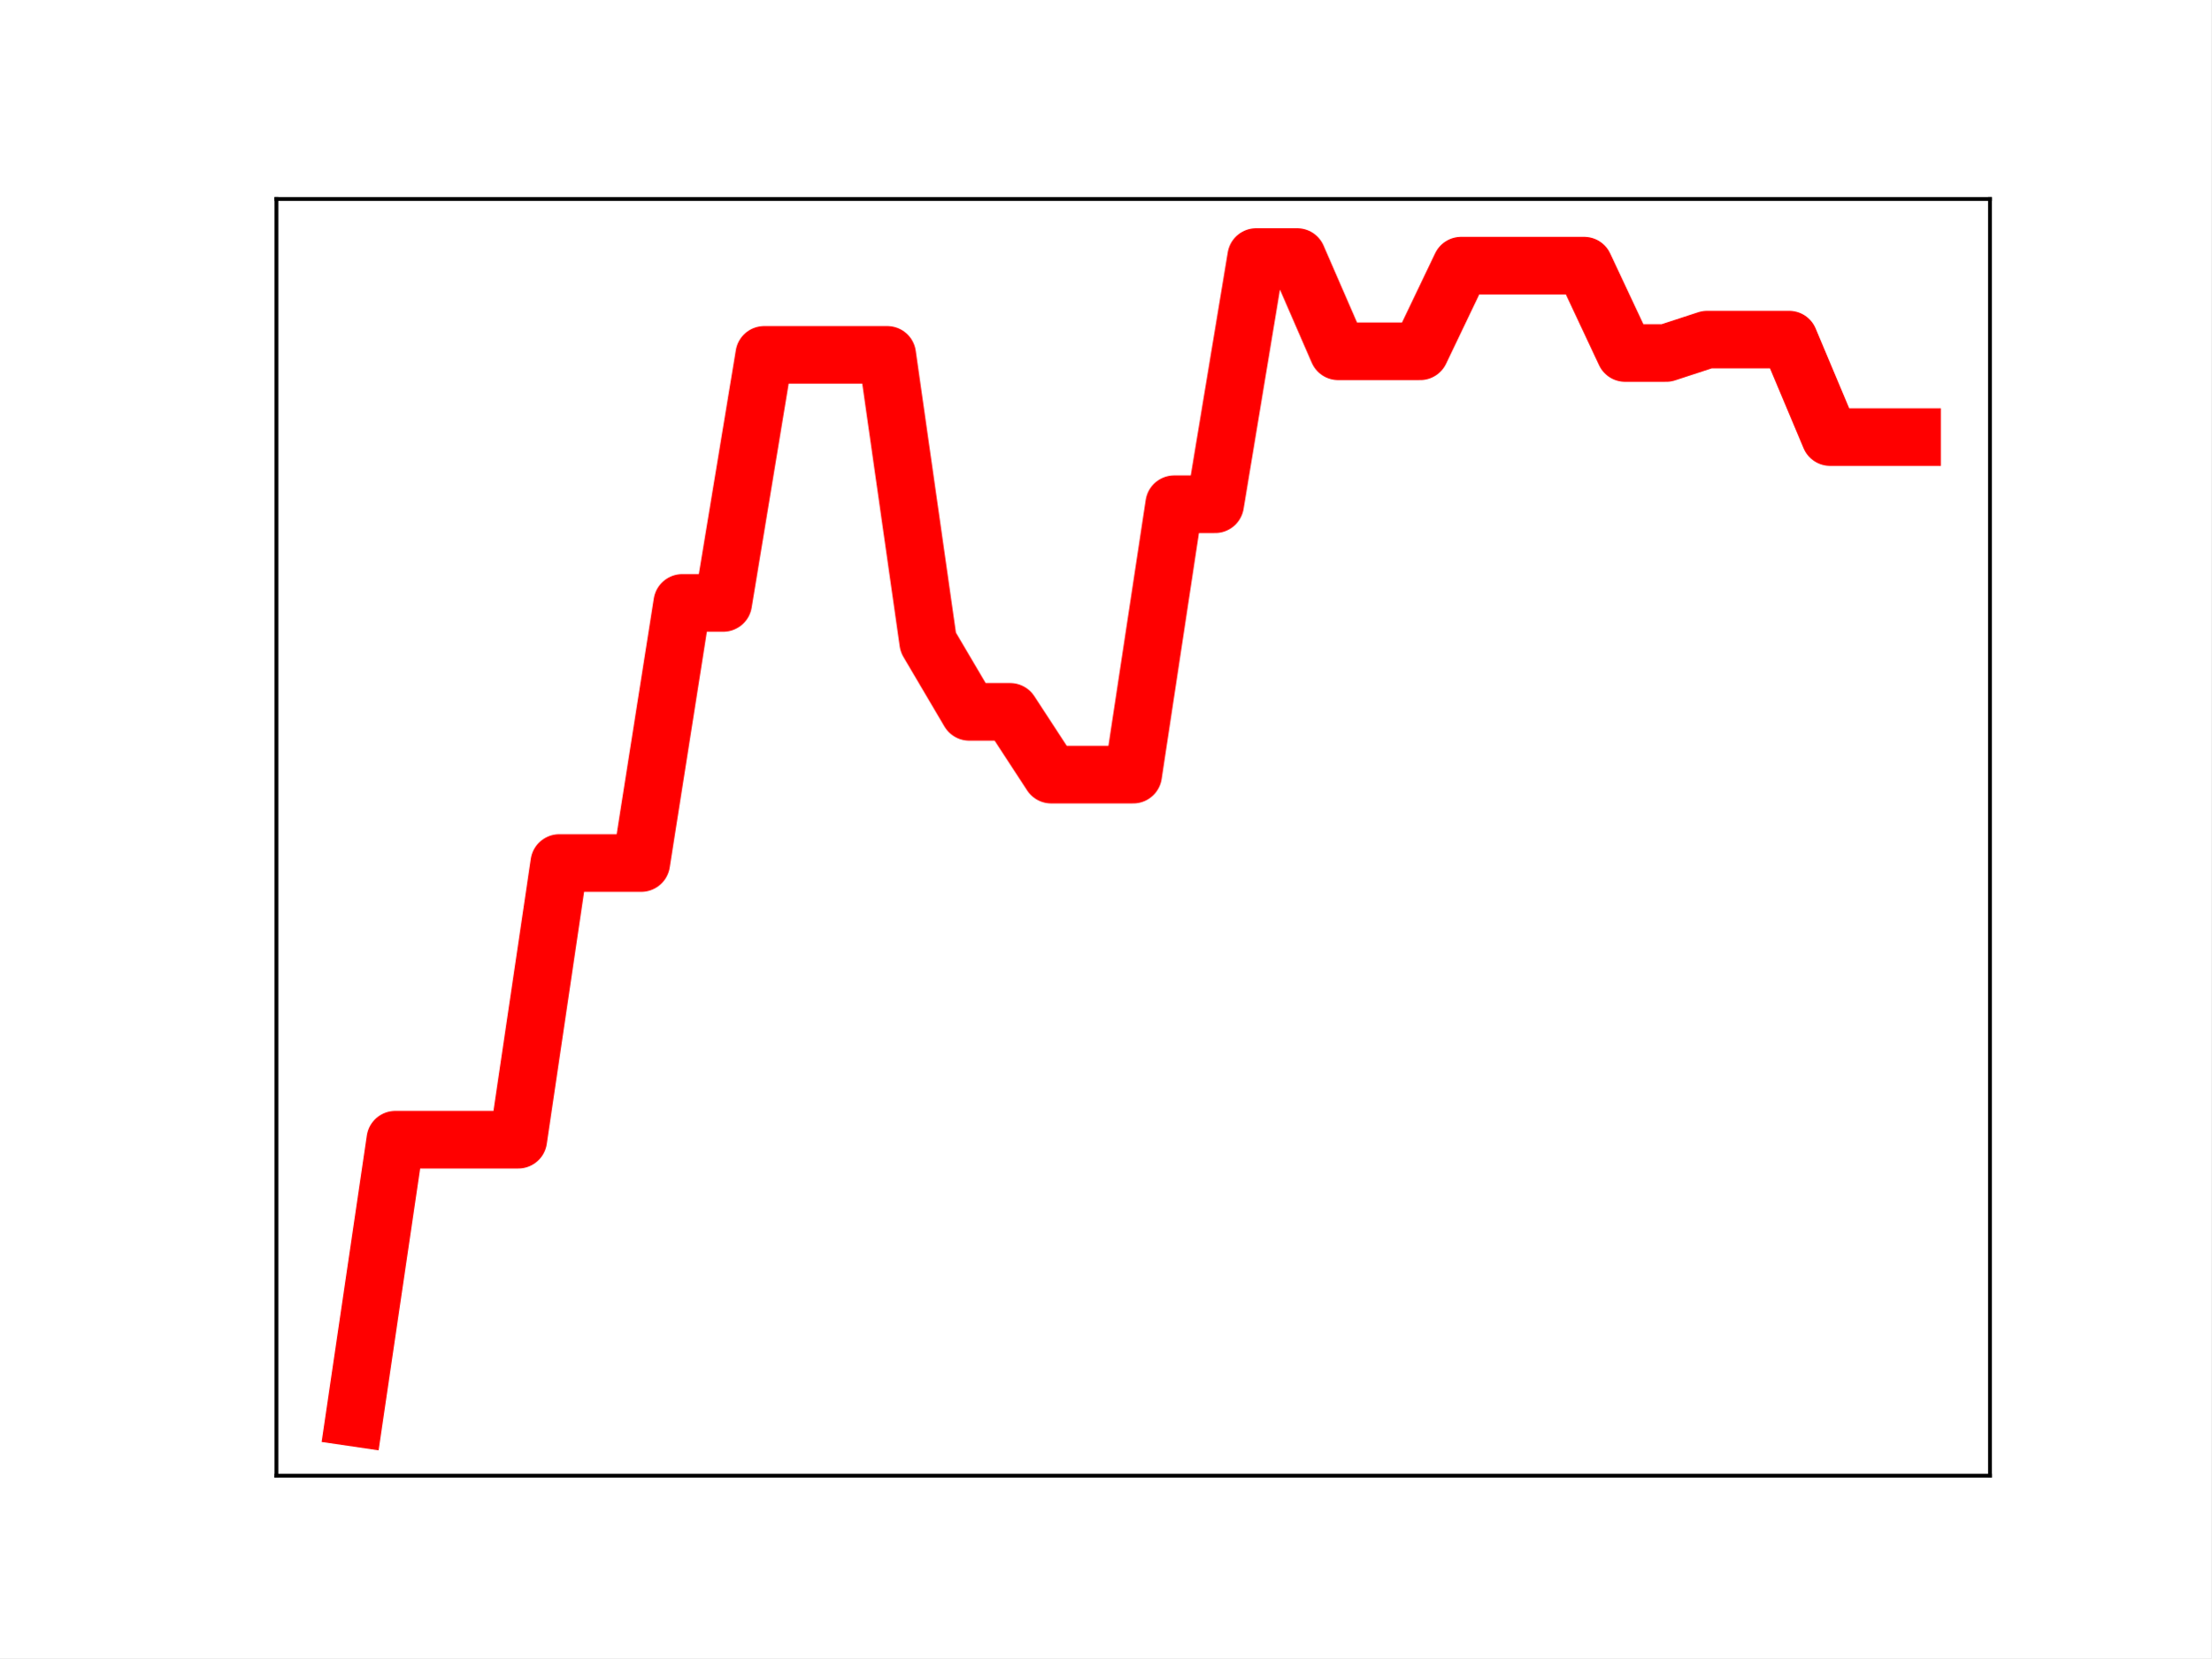
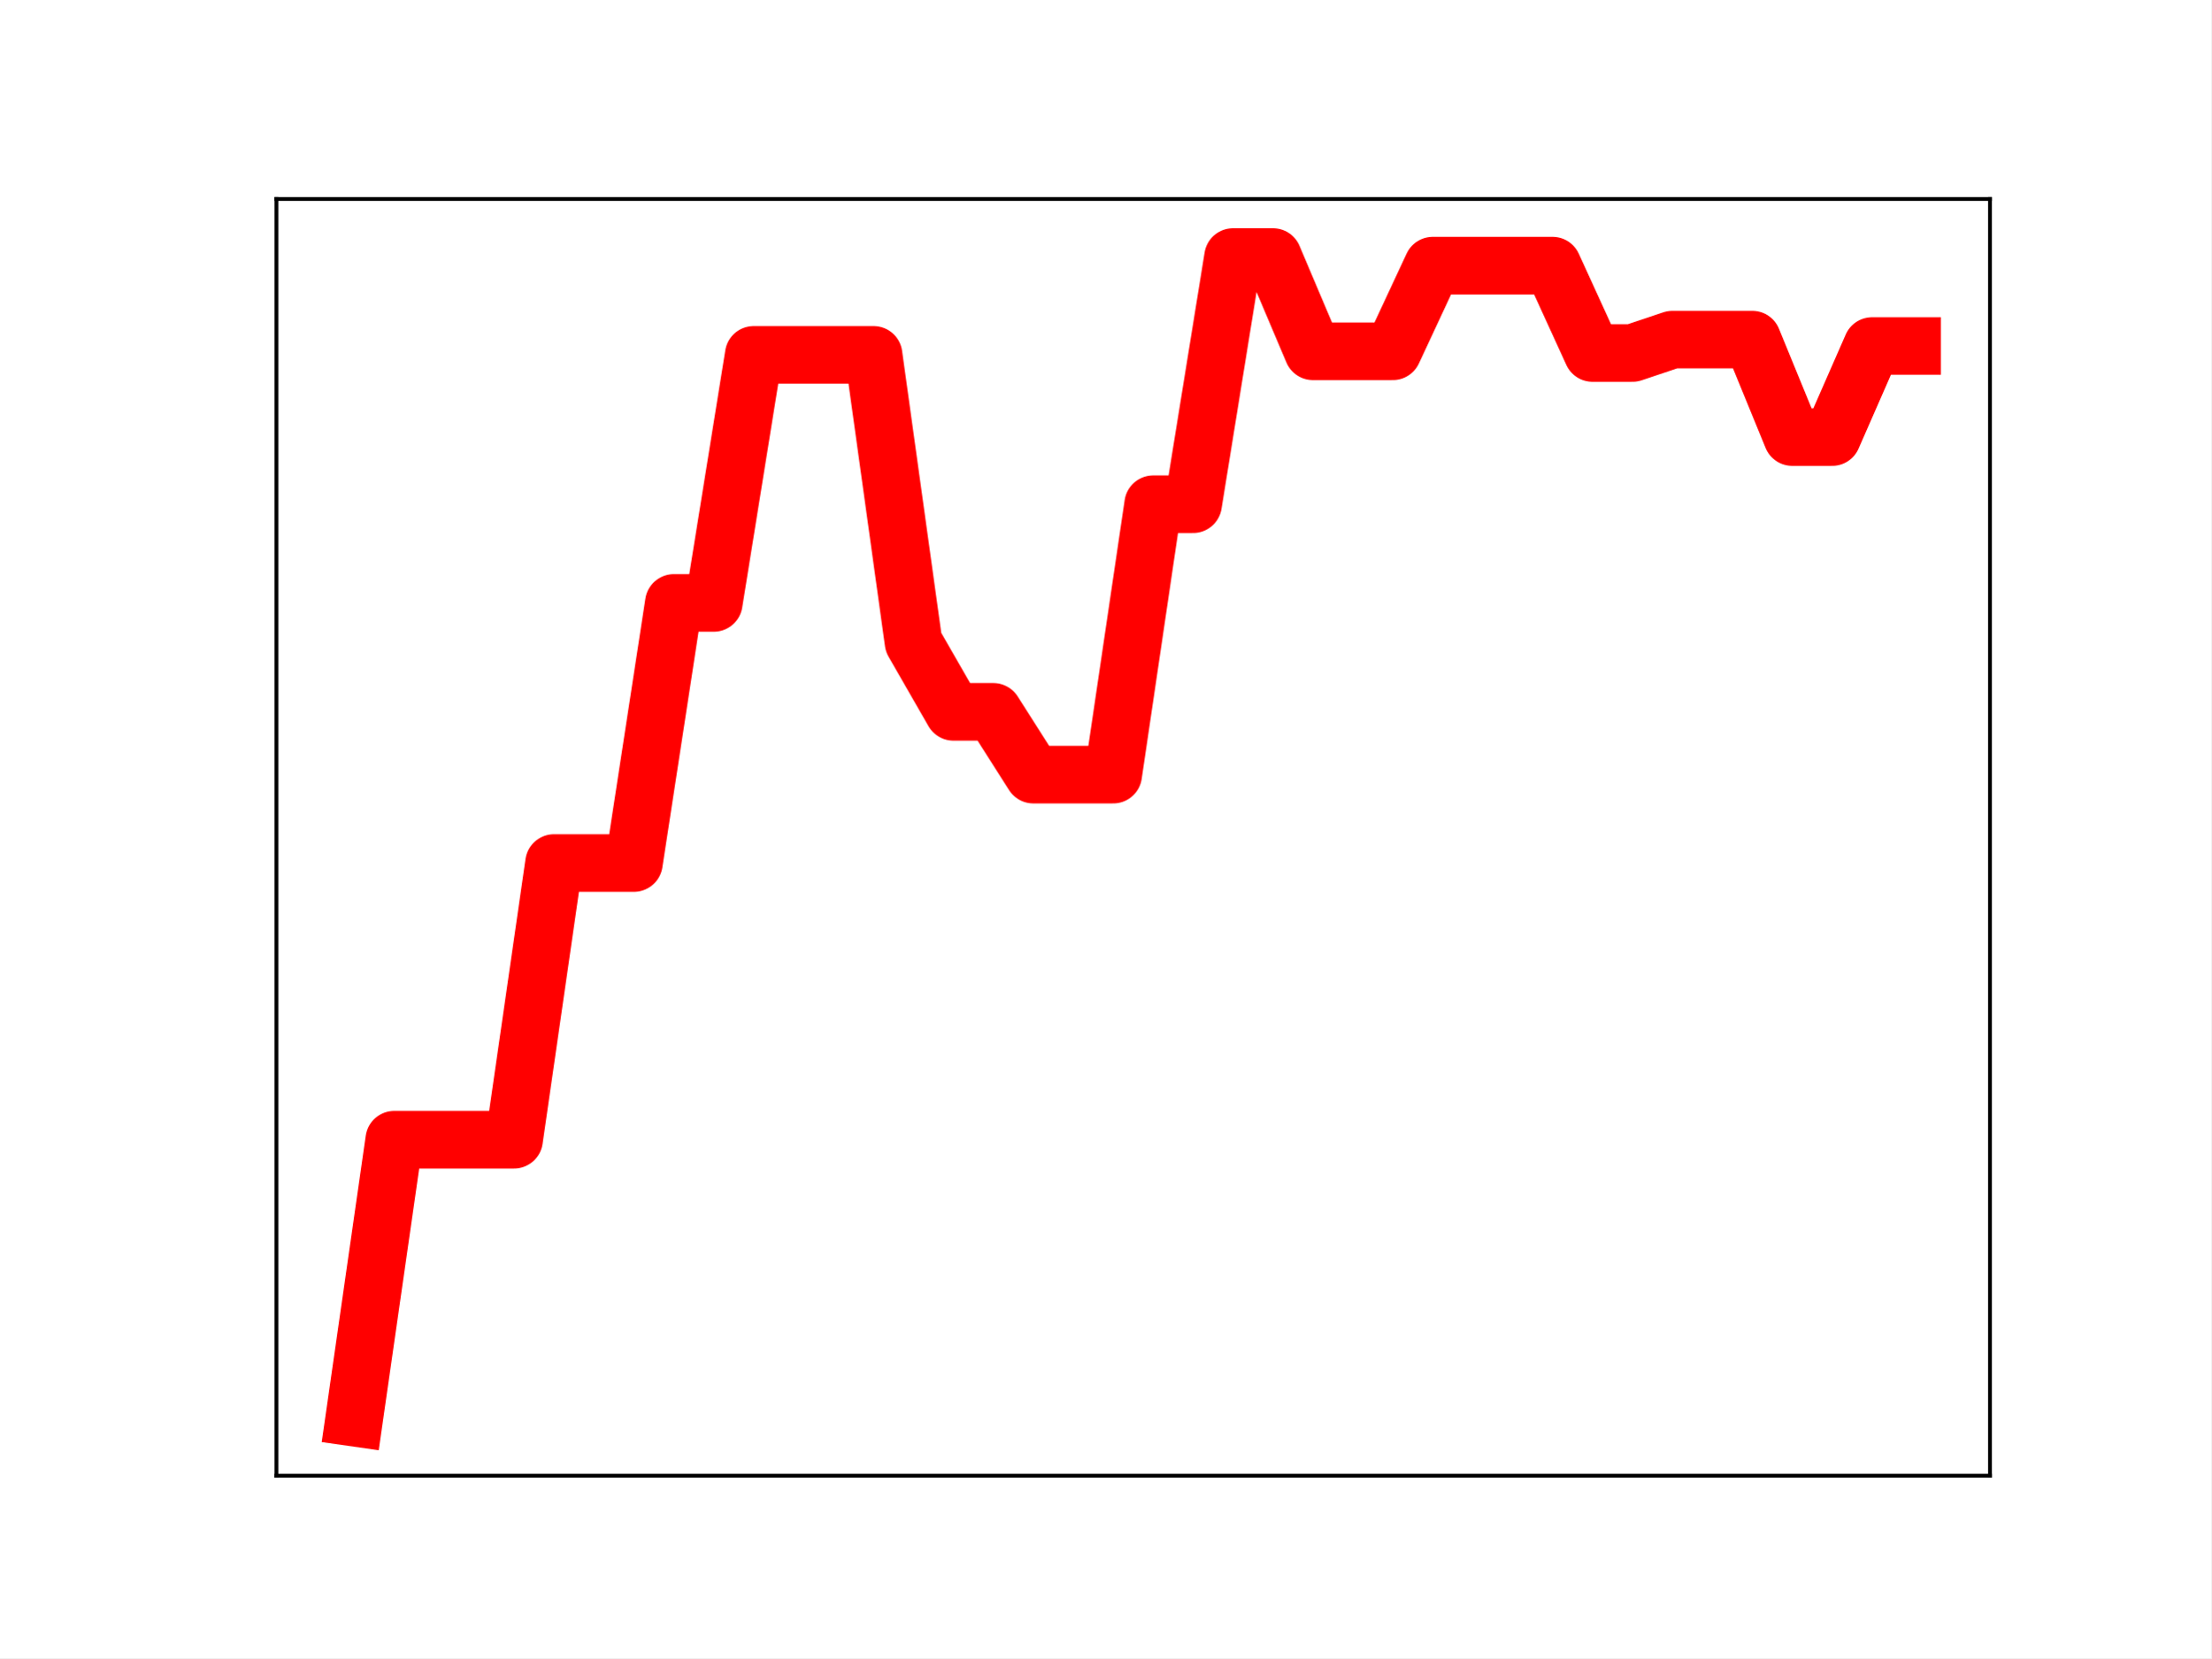
<svg xmlns="http://www.w3.org/2000/svg" xmlns:xlink="http://www.w3.org/1999/xlink" height="345.6pt" version="1.1" viewBox="0 0 460.8 345.6" width="460.8pt">
  <defs>
    <style type="text/css">
*{stroke-linecap:butt;stroke-linejoin:round;}
  </style>
  </defs>
  <g id="figure_1">
    <g id="patch_1">
      <path d="M 0 345.6  L 460.8 345.6  L 460.8 0  L 0 0  z " style="fill:#ffffff;" />
    </g>
    <g id="axes_1">
      <g id="patch_2">
        <path d="M 57.6 307.584  L 414.72 307.584  L 414.72 41.472  L 57.6 41.472  z " style="fill:#ffffff;" />
      </g>
      <g id="line2d_1">
-         <path clip-path="url(#p4c5366719e)" d="M 73.833 295.488  L 82.376 237.555  L 90.92 237.555  L 99.463 237.555  L 108.007 237.555  L 116.55 179.882  L 125.094 179.882  L 133.638 179.882  L 142.181 125.667  L 150.725 125.667  L 159.268 73.954  L 167.812 73.954  L 176.355 73.954  L 184.899 73.954  L 193.442 133.879  L 201.986 148.373  L 210.529 148.373  L 219.073 161.458  L 227.616 161.458  L 236.16 161.458  L 244.704 105.094  L 253.247 105.094  L 261.791 53.568  L 270.334 53.568  L 278.878 73.219  L 287.421 73.219  L 295.965 73.219  L 304.508 55.363  L 313.052 55.363  L 321.595 55.363  L 330.139 55.363  L 338.682 73.575  L 347.226 73.575  L 355.77 70.78  L 364.313 70.78  L 372.857 70.78  L 381.4 91.097  L 389.944 91.097  L 398.487 91.097  " style="fill:none;stroke:#ff0000;stroke-linecap:square;stroke-width:12;" />
+         <path clip-path="url(#p008e7fbd05)" d="M 73.833 295.488  L 82.157 237.555  L 90.482 237.555  L 98.806 237.555  L 107.131 237.555  L 115.455 179.882  L 123.78 179.882  L 132.104 179.882  L 140.429 125.667  L 148.753 125.667  L 157.077 73.954  L 165.402 73.954  L 173.726 73.954  L 182.051 73.954  L 190.375 133.879  L 198.7 148.373  L 207.024 148.373  L 215.349 161.458  L 223.673 161.458  L 231.998 161.458  L 240.322 105.094  L 248.647 105.094  L 256.971 53.568  L 265.296 53.568  L 273.62 73.219  L 281.945 73.219  L 290.269 73.219  L 298.594 55.363  L 306.918 55.363  L 315.243 55.363  L 323.567 55.363  L 331.891 73.575  L 340.216 73.575  L 348.54 70.78  L 356.865 70.78  L 365.189 70.78  L 373.514 91.097  L 381.838 91.097  L 390.163 72.109  L 398.487 72.109  " style="fill:none;stroke:#ff0000;stroke-linecap:square;stroke-width:12;" />
        <defs>
-           <path d="M 0 3  C 0.796 3 1.559 2.684 2.121 2.121  C 2.684 1.559 3 0.796 3 0  C 3 -0.796 2.684 -1.559 2.121 -2.121  C 1.559 -2.684 0.796 -3 0 -3  C -0.796 -3 -1.559 -2.684 -2.121 -2.121  C -2.684 -1.559 -3 -0.796 -3 0  C -3 0.796 -2.684 1.559 -2.121 2.121  C -1.559 2.684 -0.796 3 0 3  z " id="m2696fb17d7" style="stroke:#ff0000;" />
+           <path d="M 0 3  C 0.796 3 1.559 2.684 2.121 2.121  C 2.684 1.559 3 0.796 3 0  C 3 -0.796 2.684 -1.559 2.121 -2.121  C 1.559 -2.684 0.796 -3 0 -3  C -0.796 -3 -1.559 -2.684 -2.121 -2.121  C -2.684 -1.559 -3 -0.796 -3 0  C -3 0.796 -2.684 1.559 -2.121 2.121  C -1.559 2.684 -0.796 3 0 3  z " id="m0730f19cbc" style="stroke:#ff0000;" />
        </defs>
-         <g clip-path="url(#p4c5366719e)">
-           <use style="fill:#ff0000;stroke:#ff0000;" x="73.833" xlink:href="#m2696fb17d7" y="295.488" />
-           <use style="fill:#ff0000;stroke:#ff0000;" x="82.376" xlink:href="#m2696fb17d7" y="237.555" />
-           <use style="fill:#ff0000;stroke:#ff0000;" x="90.92" xlink:href="#m2696fb17d7" y="237.555" />
-           <use style="fill:#ff0000;stroke:#ff0000;" x="99.463" xlink:href="#m2696fb17d7" y="237.555" />
-           <use style="fill:#ff0000;stroke:#ff0000;" x="108.007" xlink:href="#m2696fb17d7" y="237.555" />
-           <use style="fill:#ff0000;stroke:#ff0000;" x="116.55" xlink:href="#m2696fb17d7" y="179.882" />
-           <use style="fill:#ff0000;stroke:#ff0000;" x="125.094" xlink:href="#m2696fb17d7" y="179.882" />
-           <use style="fill:#ff0000;stroke:#ff0000;" x="133.638" xlink:href="#m2696fb17d7" y="179.882" />
-           <use style="fill:#ff0000;stroke:#ff0000;" x="142.181" xlink:href="#m2696fb17d7" y="125.667" />
-           <use style="fill:#ff0000;stroke:#ff0000;" x="150.725" xlink:href="#m2696fb17d7" y="125.667" />
-           <use style="fill:#ff0000;stroke:#ff0000;" x="159.268" xlink:href="#m2696fb17d7" y="73.954" />
-           <use style="fill:#ff0000;stroke:#ff0000;" x="167.812" xlink:href="#m2696fb17d7" y="73.954" />
-           <use style="fill:#ff0000;stroke:#ff0000;" x="176.355" xlink:href="#m2696fb17d7" y="73.954" />
-           <use style="fill:#ff0000;stroke:#ff0000;" x="184.899" xlink:href="#m2696fb17d7" y="73.954" />
-           <use style="fill:#ff0000;stroke:#ff0000;" x="193.442" xlink:href="#m2696fb17d7" y="133.879" />
-           <use style="fill:#ff0000;stroke:#ff0000;" x="201.986" xlink:href="#m2696fb17d7" y="148.373" />
-           <use style="fill:#ff0000;stroke:#ff0000;" x="210.529" xlink:href="#m2696fb17d7" y="148.373" />
-           <use style="fill:#ff0000;stroke:#ff0000;" x="219.073" xlink:href="#m2696fb17d7" y="161.458" />
-           <use style="fill:#ff0000;stroke:#ff0000;" x="227.616" xlink:href="#m2696fb17d7" y="161.458" />
-           <use style="fill:#ff0000;stroke:#ff0000;" x="236.16" xlink:href="#m2696fb17d7" y="161.458" />
-           <use style="fill:#ff0000;stroke:#ff0000;" x="244.704" xlink:href="#m2696fb17d7" y="105.094" />
-           <use style="fill:#ff0000;stroke:#ff0000;" x="253.247" xlink:href="#m2696fb17d7" y="105.094" />
-           <use style="fill:#ff0000;stroke:#ff0000;" x="261.791" xlink:href="#m2696fb17d7" y="53.568" />
-           <use style="fill:#ff0000;stroke:#ff0000;" x="270.334" xlink:href="#m2696fb17d7" y="53.568" />
-           <use style="fill:#ff0000;stroke:#ff0000;" x="278.878" xlink:href="#m2696fb17d7" y="73.219" />
-           <use style="fill:#ff0000;stroke:#ff0000;" x="287.421" xlink:href="#m2696fb17d7" y="73.219" />
-           <use style="fill:#ff0000;stroke:#ff0000;" x="295.965" xlink:href="#m2696fb17d7" y="73.219" />
-           <use style="fill:#ff0000;stroke:#ff0000;" x="304.508" xlink:href="#m2696fb17d7" y="55.363" />
-           <use style="fill:#ff0000;stroke:#ff0000;" x="313.052" xlink:href="#m2696fb17d7" y="55.363" />
-           <use style="fill:#ff0000;stroke:#ff0000;" x="321.595" xlink:href="#m2696fb17d7" y="55.363" />
-           <use style="fill:#ff0000;stroke:#ff0000;" x="330.139" xlink:href="#m2696fb17d7" y="55.363" />
-           <use style="fill:#ff0000;stroke:#ff0000;" x="338.682" xlink:href="#m2696fb17d7" y="73.575" />
-           <use style="fill:#ff0000;stroke:#ff0000;" x="347.226" xlink:href="#m2696fb17d7" y="73.575" />
-           <use style="fill:#ff0000;stroke:#ff0000;" x="355.77" xlink:href="#m2696fb17d7" y="70.78" />
-           <use style="fill:#ff0000;stroke:#ff0000;" x="364.313" xlink:href="#m2696fb17d7" y="70.78" />
-           <use style="fill:#ff0000;stroke:#ff0000;" x="372.857" xlink:href="#m2696fb17d7" y="70.78" />
-           <use style="fill:#ff0000;stroke:#ff0000;" x="381.4" xlink:href="#m2696fb17d7" y="91.097" />
-           <use style="fill:#ff0000;stroke:#ff0000;" x="389.944" xlink:href="#m2696fb17d7" y="91.097" />
-           <use style="fill:#ff0000;stroke:#ff0000;" x="398.487" xlink:href="#m2696fb17d7" y="91.097" />
+         <g clip-path="url(#p008e7fbd05)">
+           <use style="fill:#ff0000;stroke:#ff0000;" x="73.833" xlink:href="#m0730f19cbc" y="295.488" />
+           <use style="fill:#ff0000;stroke:#ff0000;" x="82.157" xlink:href="#m0730f19cbc" y="237.555" />
+           <use style="fill:#ff0000;stroke:#ff0000;" x="90.482" xlink:href="#m0730f19cbc" y="237.555" />
+           <use style="fill:#ff0000;stroke:#ff0000;" x="98.806" xlink:href="#m0730f19cbc" y="237.555" />
+           <use style="fill:#ff0000;stroke:#ff0000;" x="107.131" xlink:href="#m0730f19cbc" y="237.555" />
+           <use style="fill:#ff0000;stroke:#ff0000;" x="115.455" xlink:href="#m0730f19cbc" y="179.882" />
+           <use style="fill:#ff0000;stroke:#ff0000;" x="123.78" xlink:href="#m0730f19cbc" y="179.882" />
+           <use style="fill:#ff0000;stroke:#ff0000;" x="132.104" xlink:href="#m0730f19cbc" y="179.882" />
+           <use style="fill:#ff0000;stroke:#ff0000;" x="140.429" xlink:href="#m0730f19cbc" y="125.667" />
+           <use style="fill:#ff0000;stroke:#ff0000;" x="148.753" xlink:href="#m0730f19cbc" y="125.667" />
+           <use style="fill:#ff0000;stroke:#ff0000;" x="157.077" xlink:href="#m0730f19cbc" y="73.954" />
+           <use style="fill:#ff0000;stroke:#ff0000;" x="165.402" xlink:href="#m0730f19cbc" y="73.954" />
+           <use style="fill:#ff0000;stroke:#ff0000;" x="173.726" xlink:href="#m0730f19cbc" y="73.954" />
+           <use style="fill:#ff0000;stroke:#ff0000;" x="182.051" xlink:href="#m0730f19cbc" y="73.954" />
+           <use style="fill:#ff0000;stroke:#ff0000;" x="190.375" xlink:href="#m0730f19cbc" y="133.879" />
+           <use style="fill:#ff0000;stroke:#ff0000;" x="198.7" xlink:href="#m0730f19cbc" y="148.373" />
+           <use style="fill:#ff0000;stroke:#ff0000;" x="207.024" xlink:href="#m0730f19cbc" y="148.373" />
+           <use style="fill:#ff0000;stroke:#ff0000;" x="215.349" xlink:href="#m0730f19cbc" y="161.458" />
+           <use style="fill:#ff0000;stroke:#ff0000;" x="223.673" xlink:href="#m0730f19cbc" y="161.458" />
+           <use style="fill:#ff0000;stroke:#ff0000;" x="231.998" xlink:href="#m0730f19cbc" y="161.458" />
+           <use style="fill:#ff0000;stroke:#ff0000;" x="240.322" xlink:href="#m0730f19cbc" y="105.094" />
+           <use style="fill:#ff0000;stroke:#ff0000;" x="248.647" xlink:href="#m0730f19cbc" y="105.094" />
+           <use style="fill:#ff0000;stroke:#ff0000;" x="256.971" xlink:href="#m0730f19cbc" y="53.568" />
+           <use style="fill:#ff0000;stroke:#ff0000;" x="265.296" xlink:href="#m0730f19cbc" y="53.568" />
+           <use style="fill:#ff0000;stroke:#ff0000;" x="273.62" xlink:href="#m0730f19cbc" y="73.219" />
+           <use style="fill:#ff0000;stroke:#ff0000;" x="281.945" xlink:href="#m0730f19cbc" y="73.219" />
+           <use style="fill:#ff0000;stroke:#ff0000;" x="290.269" xlink:href="#m0730f19cbc" y="73.219" />
+           <use style="fill:#ff0000;stroke:#ff0000;" x="298.594" xlink:href="#m0730f19cbc" y="55.363" />
+           <use style="fill:#ff0000;stroke:#ff0000;" x="306.918" xlink:href="#m0730f19cbc" y="55.363" />
+           <use style="fill:#ff0000;stroke:#ff0000;" x="315.243" xlink:href="#m0730f19cbc" y="55.363" />
+           <use style="fill:#ff0000;stroke:#ff0000;" x="323.567" xlink:href="#m0730f19cbc" y="55.363" />
+           <use style="fill:#ff0000;stroke:#ff0000;" x="331.891" xlink:href="#m0730f19cbc" y="73.575" />
+           <use style="fill:#ff0000;stroke:#ff0000;" x="340.216" xlink:href="#m0730f19cbc" y="73.575" />
+           <use style="fill:#ff0000;stroke:#ff0000;" x="348.54" xlink:href="#m0730f19cbc" y="70.78" />
+           <use style="fill:#ff0000;stroke:#ff0000;" x="356.865" xlink:href="#m0730f19cbc" y="70.78" />
+           <use style="fill:#ff0000;stroke:#ff0000;" x="365.189" xlink:href="#m0730f19cbc" y="70.78" />
+           <use style="fill:#ff0000;stroke:#ff0000;" x="373.514" xlink:href="#m0730f19cbc" y="91.097" />
+           <use style="fill:#ff0000;stroke:#ff0000;" x="381.838" xlink:href="#m0730f19cbc" y="91.097" />
+           <use style="fill:#ff0000;stroke:#ff0000;" x="390.163" xlink:href="#m0730f19cbc" y="72.109" />
+           <use style="fill:#ff0000;stroke:#ff0000;" x="398.487" xlink:href="#m0730f19cbc" y="72.109" />
        </g>
      </g>
      <g id="patch_3">
        <path d="M 57.6 307.584  L 57.6 41.472  " style="fill:none;stroke:#000000;stroke-linecap:square;stroke-linejoin:miter;stroke-width:0.8;" />
      </g>
      <g id="patch_4">
        <path d="M 414.72 307.584  L 414.72 41.472  " style="fill:none;stroke:#000000;stroke-linecap:square;stroke-linejoin:miter;stroke-width:0.8;" />
      </g>
      <g id="patch_5">
        <path d="M 57.6 307.584  L 414.72 307.584  " style="fill:none;stroke:#000000;stroke-linecap:square;stroke-linejoin:miter;stroke-width:0.8;" />
      </g>
      <g id="patch_6">
        <path d="M 57.6 41.472  L 414.72 41.472  " style="fill:none;stroke:#000000;stroke-linecap:square;stroke-linejoin:miter;stroke-width:0.8;" />
      </g>
    </g>
  </g>
  <defs>
-     <clipPath id="p4c5366719e">
+     <clipPath id="p008e7fbd05">
      <rect height="266.112" width="357.12" x="57.6" y="41.472" />
    </clipPath>
  </defs>
</svg>
